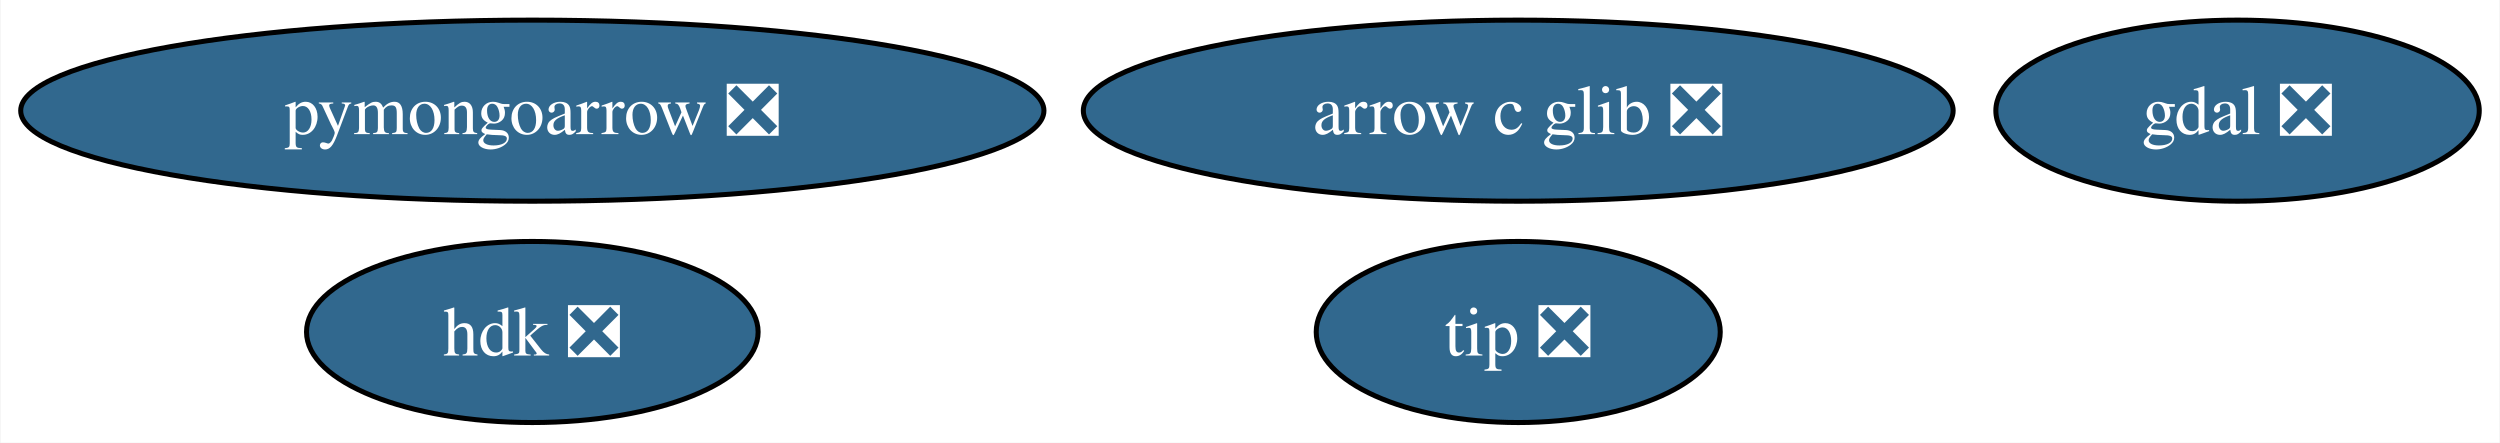
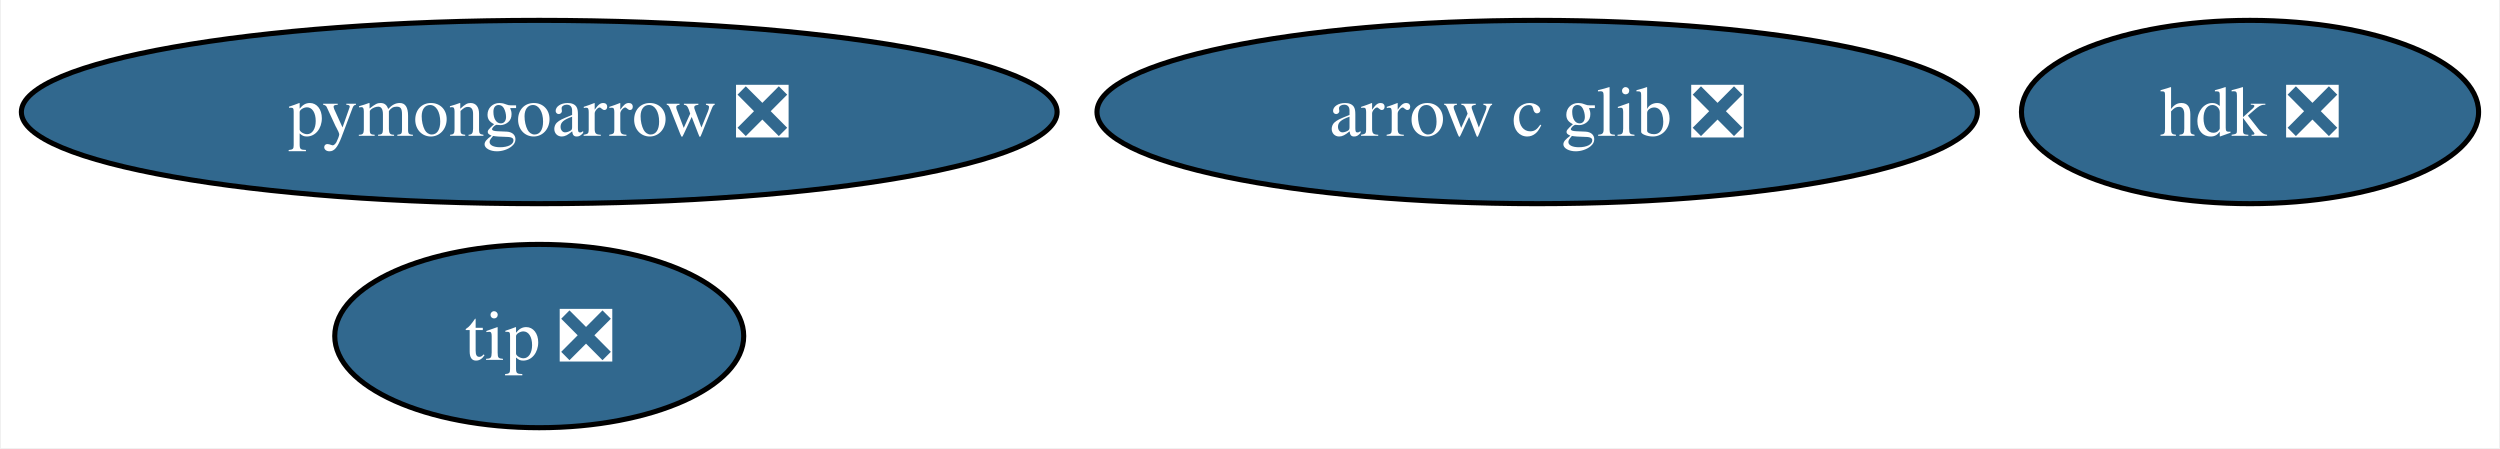
- <svg xmlns="http://www.w3.org/2000/svg" xmlns:xlink="http://www.w3.org/1999/xlink" width="497pt" height="88pt" viewBox="0.00 0.00 496.77 88.00">
+ <svg xmlns="http://www.w3.org/2000/svg" xmlns:xlink="http://www.w3.org/1999/xlink" width="491pt" height="88pt" viewBox="0.00 0.00 490.61 88.00">
  <g id="graph0" class="graph" transform="scale(1 1) rotate(0) translate(4 84)">
-     <polygon fill="white" stroke="none" points="-4,4 -4,-84 492.77,-84 492.77,4 -4,4" />
+     <polygon fill="white" stroke="none" points="-4,4 -4,-84 486.61,-84 486.61,4 -4,4" />
    <g id="node1" class="node">
      <g id="a_node1">
-         <a xlink:href="https://github.com/conda-forge/gdal-feedstock/pull/851" xlink:title="gdal ❎">
-           <ellipse fill="#31688e" stroke="black" cx="440.71" cy="-62" rx="48.05" ry="18" />
-           <text text-anchor="middle" x="440.71" y="-57.33" font-family="Times,serif" font-size="14.00" fill="white">gdal ❎</text>
-         </a>
-       </g>
-     </g>
-     <g id="node2" class="node">
-       <g id="a_node2">
        <a xlink:href="https://github.com/conda-forge/pymongoarrow-feedstock/pull/27" xlink:title="pymongoarrow ❎">
          <ellipse fill="#31688e" stroke="black" cx="101.71" cy="-62" rx="101.71" ry="18" />
          <text text-anchor="middle" x="101.71" y="-57.33" font-family="Times,serif" font-size="14.00" fill="white">pymongoarrow ❎</text>
        </a>
      </g>
    </g>
-     <g id="node3" class="node">
-       <g id="a_node3">
+     <g id="node2" class="node">
+       <g id="a_node2">
        <a xlink:href="https://github.com/conda-forge/arrow-c-glib-feedstock/pull/20" xlink:title="arrow c glib ❎">
          <ellipse fill="#31688e" stroke="black" cx="297.71" cy="-62" rx="86.46" ry="18" />
          <text text-anchor="middle" x="297.71" y="-57.33" font-family="Times,serif" font-size="14.00" fill="white">arrow c glib ❎</text>
        </a>
      </g>
    </g>
-     <g id="node4" class="node">
-       <g id="a_node4">
+     <g id="node3" class="node">
+       <g id="a_node3">
        <a xlink:href="https://github.com/conda-forge/hdk-feedstock/pull/55" xlink:title="hdk ❎">
-           <ellipse fill="#31688e" stroke="black" cx="101.71" cy="-18" rx="44.89" ry="18" />
-           <text text-anchor="middle" x="101.71" y="-13.32" font-family="Times,serif" font-size="14.00" fill="white">hdk ❎</text>
+           <ellipse fill="#31688e" stroke="black" cx="437.71" cy="-62" rx="44.89" ry="18" />
+           <text text-anchor="middle" x="437.71" y="-57.33" font-family="Times,serif" font-size="14.00" fill="white">hdk ❎</text>
        </a>
      </g>
    </g>
-     <g id="node5" class="node">
-       <g id="a_node5">
+     <g id="node4" class="node">
+       <g id="a_node4">
        <a xlink:href="https://github.com/conda-forge/tip-feedstock/pull/25" xlink:title="tip ❎">
-           <ellipse fill="#31688e" stroke="black" cx="297.71" cy="-18" rx="40.16" ry="18" />
-           <text text-anchor="middle" x="297.71" y="-13.32" font-family="Times,serif" font-size="14.00" fill="white">tip ❎</text>
+           <ellipse fill="#31688e" stroke="black" cx="101.71" cy="-18" rx="40.16" ry="18" />
+           <text text-anchor="middle" x="101.71" y="-13.32" font-family="Times,serif" font-size="14.00" fill="white">tip ❎</text>
        </a>
      </g>
    </g>
  </g>
</svg>
